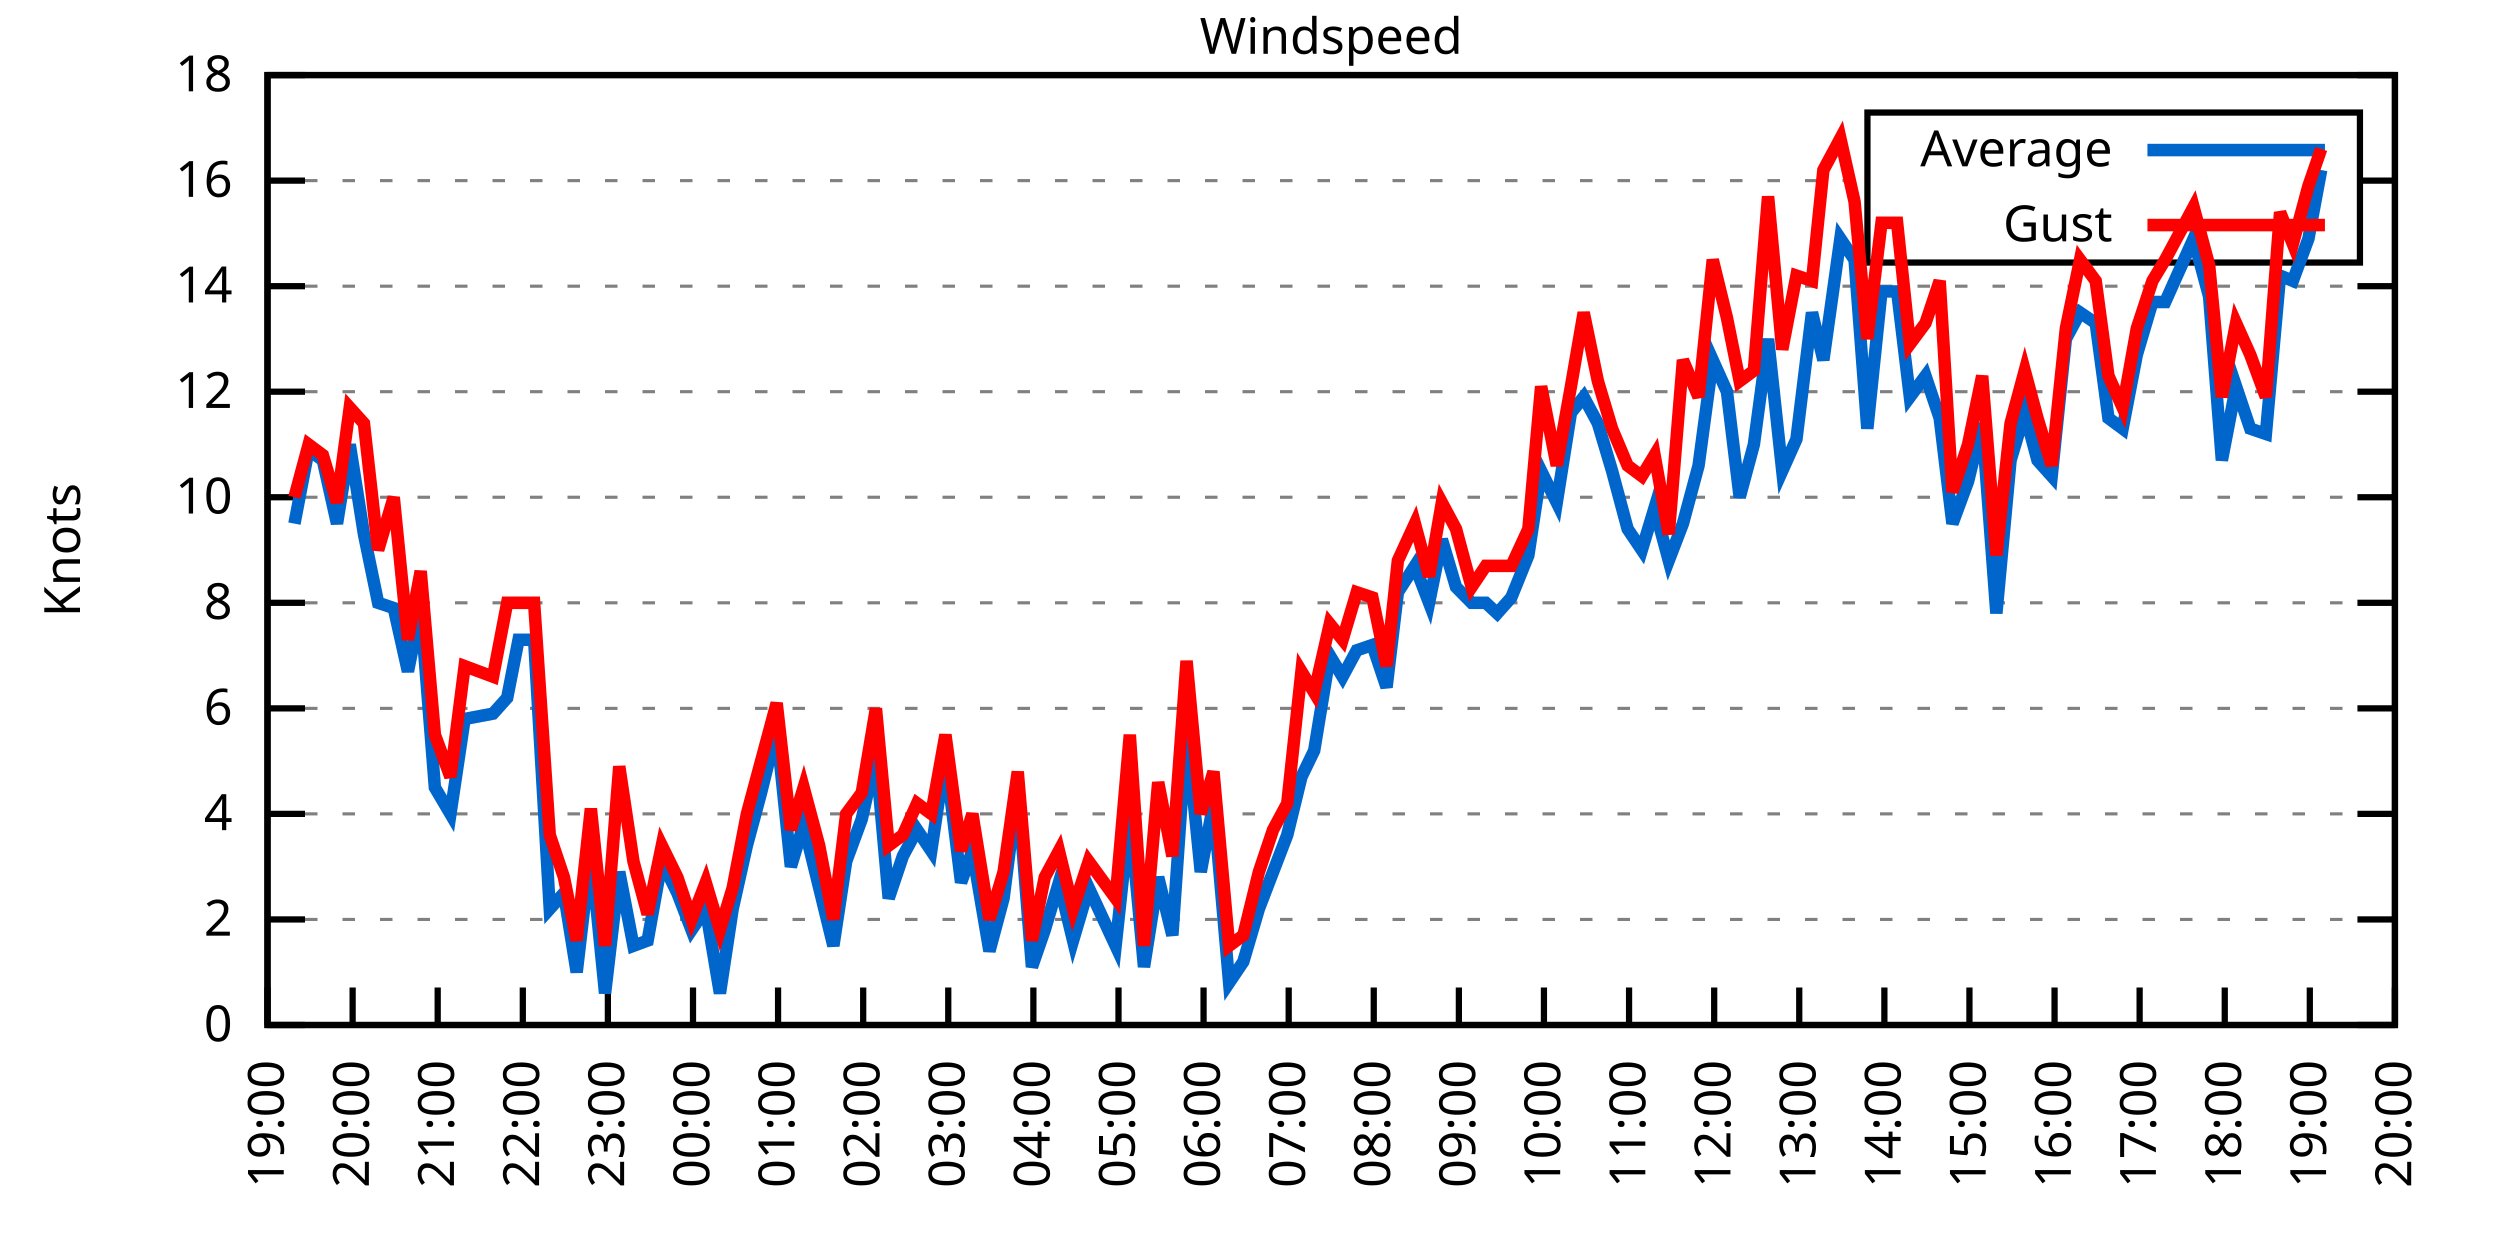
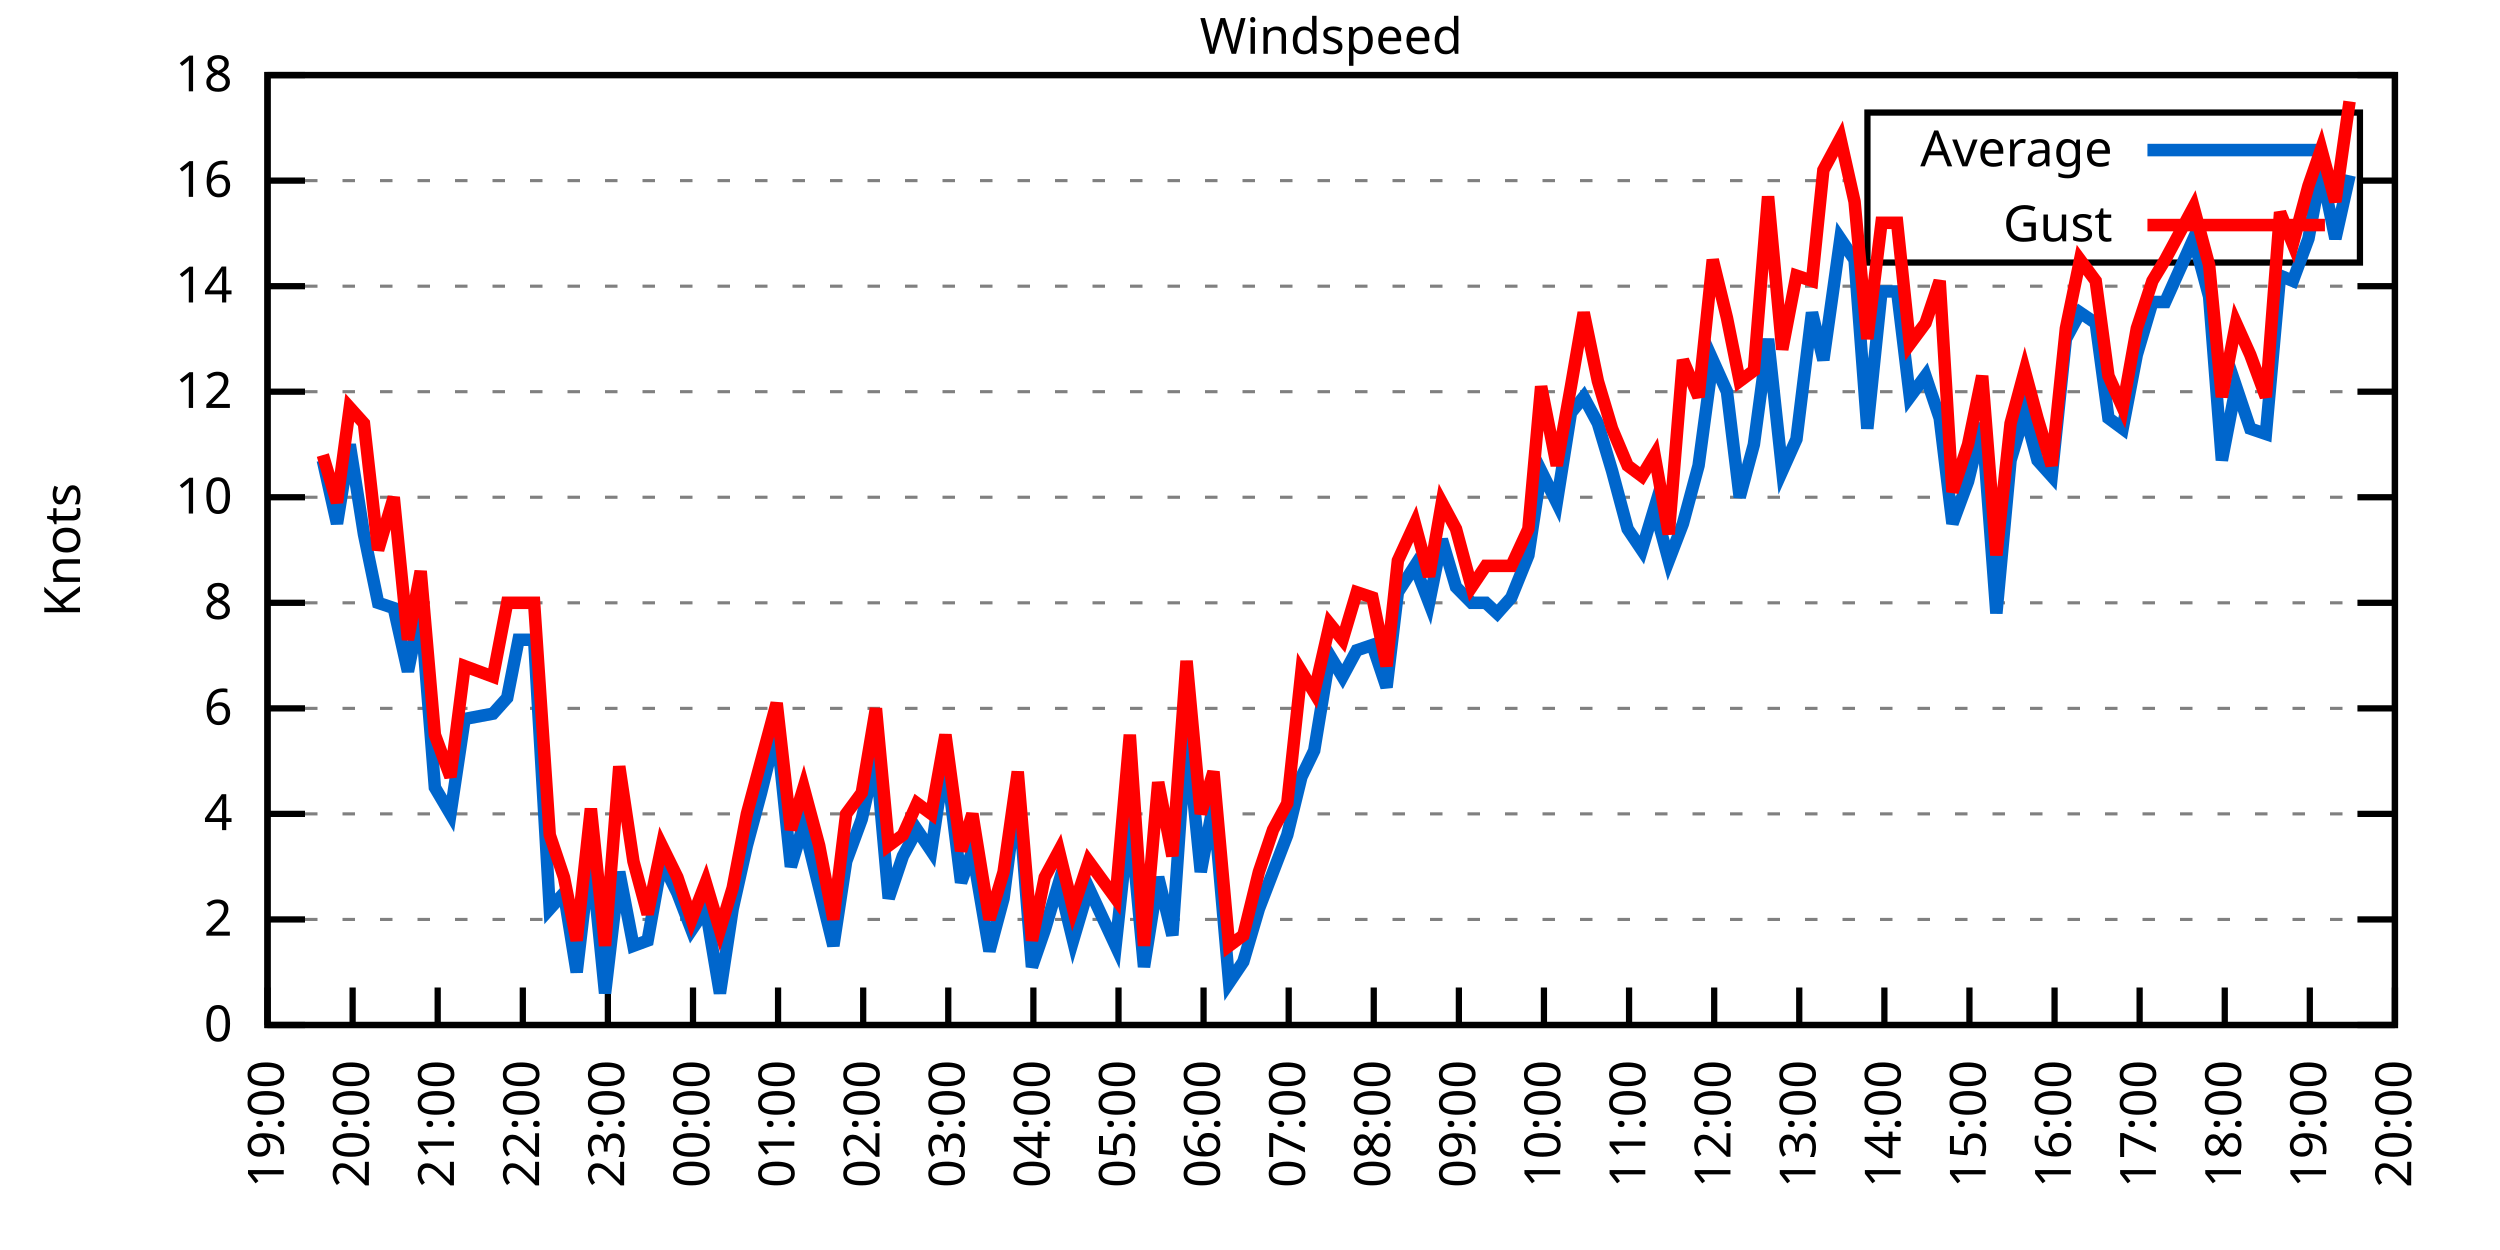
<svg xmlns="http://www.w3.org/2000/svg" xmlns:xlink="http://www.w3.org/1999/xlink" width="400" height="200" viewBox="0 0 400 200">
  <g id="gnuplot_canvas">
    <rect x="0" y="0" width="400" height="200" fill="none" />
    <defs>
      <circle id="gpDot" r="0.5" stroke-width="0.5" stroke="currentColor" />
      <path id="gpPt0" stroke-width="0.333" stroke="currentColor" d="M-1,0 h2 M0,-1 v2" />
      <path id="gpPt1" stroke-width="0.333" stroke="currentColor" d="M-1,-1 L1,1 M1,-1 L-1,1" />
      <path id="gpPt2" stroke-width="0.333" stroke="currentColor" d="M-1,0 L1,0 M0,-1 L0,1 M-1,-1 L1,1 M-1,1 L1,-1" />
      <rect id="gpPt3" stroke-width="0.333" stroke="currentColor" x="-1" y="-1" width="2" height="2" />
      <rect id="gpPt4" stroke-width="0.333" stroke="currentColor" fill="currentColor" x="-1" y="-1" width="2" height="2" />
      <circle id="gpPt5" stroke-width="0.333" stroke="currentColor" cx="0" cy="0" r="1" />
      <use xlink:href="#gpPt5" id="gpPt6" fill="currentColor" stroke="none" />
      <path id="gpPt7" stroke-width="0.333" stroke="currentColor" d="M0,-1.33 L-1.33,0.67 L1.33,0.67 z" />
      <use xlink:href="#gpPt7" id="gpPt8" fill="currentColor" stroke="none" />
      <use xlink:href="#gpPt7" id="gpPt9" stroke="currentColor" transform="rotate(180)" />
      <use xlink:href="#gpPt9" id="gpPt10" fill="currentColor" stroke="none" />
      <use xlink:href="#gpPt3" id="gpPt11" stroke="currentColor" transform="rotate(45)" />
      <use xlink:href="#gpPt11" id="gpPt12" fill="currentColor" stroke="none" />
      <path id="gpPt13" stroke-width="0.333" stroke="currentColor" d="M0,1.330 L1.265,0.411 L0.782,-1.067 L-0.782,-1.076 L-1.265,0.411 z" />
      <use xlink:href="#gpPt13" id="gpPt14" fill="currentColor" stroke="none" />
      <filter id="textbox" filterUnits="objectBoundingBox" x="0" y="0" height="1" width="1">
        <feFlood flood-color="white" flood-opacity="1" result="bgnd" />
        <feComposite in="SourceGraphic" in2="bgnd" operator="atop" />
      </filter>
      <filter id="greybox" filterUnits="objectBoundingBox" x="0" y="0" height="1" width="1">
        <feFlood flood-color="lightgrey" flood-opacity="1" result="grey" />
        <feComposite in="SourceGraphic" in2="grey" operator="atop" />
      </filter>
    </defs>
    <g fill="none" color="white" stroke="currentColor" stroke-width="1.00" stroke-linecap="butt" stroke-linejoin="miter">
</g>
    <g fill="none" color="black" stroke="currentColor" stroke-width="1.00" stroke-linecap="butt" stroke-linejoin="miter">
      <g stroke="none" shape-rendering="crispEdges">
        <polygon fill="rgb(255, 255, 255)" points="42.80,164.00 383.18,164.00 383.18,12.02 42.80,12.02 " />
      </g>
    </g>
    <g fill="none" color="black" stroke="currentColor" stroke-width="1.00" stroke-linecap="butt" stroke-linejoin="miter">
</g>
    <g fill="none" color="black" stroke="black" stroke-width="0.50" stroke-linecap="butt" stroke-linejoin="miter">
</g>
    <g fill="none" color="gray" stroke="currentColor" stroke-width="0.50" stroke-linecap="butt" stroke-linejoin="miter">
      <path stroke="gray" stroke-dasharray="2,4" class="gridline" d="M42.80,164.00 L383.19,164.00  " />
    </g>
    <g fill="none" color="gray" stroke="gray" stroke-width="1.00" stroke-linecap="butt" stroke-linejoin="miter">
</g>
    <g fill="none" color="black" stroke="currentColor" stroke-width="1.00" stroke-linecap="butt" stroke-linejoin="miter">
      <path stroke="black" d="M42.80,164.00 L48.80,164.00 M383.19,164.00 L377.19,164.00  " />
      <g transform="translate(37.20,166.60)" stroke="none" fill="black" font-family="Sans" font-size="8.00" text-anchor="end">
        <text>
          <tspan font-family="Sans"> 0</tspan>
        </text>
      </g>
    </g>
    <g fill="none" color="black" stroke="currentColor" stroke-width="1.00" stroke-linecap="butt" stroke-linejoin="miter">
</g>
    <g fill="none" color="black" stroke="black" stroke-width="0.50" stroke-linecap="butt" stroke-linejoin="miter">
</g>
    <g fill="none" color="gray" stroke="currentColor" stroke-width="0.50" stroke-linecap="butt" stroke-linejoin="miter">
      <path stroke="gray" stroke-dasharray="2,4" class="gridline" d="M42.80,147.11 L383.19,147.11  " />
    </g>
    <g fill="none" color="gray" stroke="gray" stroke-width="1.00" stroke-linecap="butt" stroke-linejoin="miter">
</g>
    <g fill="none" color="black" stroke="currentColor" stroke-width="1.00" stroke-linecap="butt" stroke-linejoin="miter">
      <path stroke="black" d="M42.80,147.11 L48.80,147.11 M383.19,147.11 L377.19,147.11  " />
      <g transform="translate(37.20,149.71)" stroke="none" fill="black" font-family="Sans" font-size="8.00" text-anchor="end">
        <text>
          <tspan font-family="Sans"> 2</tspan>
        </text>
      </g>
    </g>
    <g fill="none" color="black" stroke="currentColor" stroke-width="1.00" stroke-linecap="butt" stroke-linejoin="miter">
</g>
    <g fill="none" color="black" stroke="black" stroke-width="0.50" stroke-linecap="butt" stroke-linejoin="miter">
</g>
    <g fill="none" color="gray" stroke="currentColor" stroke-width="0.50" stroke-linecap="butt" stroke-linejoin="miter">
      <path stroke="gray" stroke-dasharray="2,4" class="gridline" d="M42.80,130.22 L383.19,130.22  " />
    </g>
    <g fill="none" color="gray" stroke="gray" stroke-width="1.00" stroke-linecap="butt" stroke-linejoin="miter">
</g>
    <g fill="none" color="black" stroke="currentColor" stroke-width="1.00" stroke-linecap="butt" stroke-linejoin="miter">
      <path stroke="black" d="M42.80,130.22 L48.80,130.22 M383.19,130.22 L377.19,130.22  " />
      <g transform="translate(37.20,132.82)" stroke="none" fill="black" font-family="Sans" font-size="8.00" text-anchor="end">
        <text>
          <tspan font-family="Sans"> 4</tspan>
        </text>
      </g>
    </g>
    <g fill="none" color="black" stroke="currentColor" stroke-width="1.00" stroke-linecap="butt" stroke-linejoin="miter">
</g>
    <g fill="none" color="black" stroke="black" stroke-width="0.50" stroke-linecap="butt" stroke-linejoin="miter">
</g>
    <g fill="none" color="gray" stroke="currentColor" stroke-width="0.50" stroke-linecap="butt" stroke-linejoin="miter">
      <path stroke="gray" stroke-dasharray="2,4" class="gridline" d="M42.80,113.34 L383.19,113.34  " />
    </g>
    <g fill="none" color="gray" stroke="gray" stroke-width="1.00" stroke-linecap="butt" stroke-linejoin="miter">
</g>
    <g fill="none" color="black" stroke="currentColor" stroke-width="1.00" stroke-linecap="butt" stroke-linejoin="miter">
      <path stroke="black" d="M42.80,113.34 L48.80,113.34 M383.19,113.34 L377.19,113.34  " />
      <g transform="translate(37.20,115.94)" stroke="none" fill="black" font-family="Sans" font-size="8.00" text-anchor="end">
        <text>
          <tspan font-family="Sans"> 6</tspan>
        </text>
      </g>
    </g>
    <g fill="none" color="black" stroke="currentColor" stroke-width="1.00" stroke-linecap="butt" stroke-linejoin="miter">
</g>
    <g fill="none" color="black" stroke="black" stroke-width="0.50" stroke-linecap="butt" stroke-linejoin="miter">
</g>
    <g fill="none" color="gray" stroke="currentColor" stroke-width="0.50" stroke-linecap="butt" stroke-linejoin="miter">
      <path stroke="gray" stroke-dasharray="2,4" class="gridline" d="M42.80,96.45 L383.19,96.45  " />
    </g>
    <g fill="none" color="gray" stroke="gray" stroke-width="1.00" stroke-linecap="butt" stroke-linejoin="miter">
</g>
    <g fill="none" color="black" stroke="currentColor" stroke-width="1.00" stroke-linecap="butt" stroke-linejoin="miter">
      <path stroke="black" d="M42.80,96.45 L48.80,96.45 M383.19,96.45 L377.19,96.45  " />
      <g transform="translate(37.20,99.05)" stroke="none" fill="black" font-family="Sans" font-size="8.00" text-anchor="end">
        <text>
          <tspan font-family="Sans"> 8</tspan>
        </text>
      </g>
    </g>
    <g fill="none" color="black" stroke="currentColor" stroke-width="1.00" stroke-linecap="butt" stroke-linejoin="miter">
</g>
    <g fill="none" color="black" stroke="black" stroke-width="0.50" stroke-linecap="butt" stroke-linejoin="miter">
</g>
    <g fill="none" color="gray" stroke="currentColor" stroke-width="0.50" stroke-linecap="butt" stroke-linejoin="miter">
      <path stroke="gray" stroke-dasharray="2,4" class="gridline" d="M42.80,79.56 L383.19,79.56  " />
    </g>
    <g fill="none" color="gray" stroke="gray" stroke-width="1.00" stroke-linecap="butt" stroke-linejoin="miter">
</g>
    <g fill="none" color="black" stroke="currentColor" stroke-width="1.00" stroke-linecap="butt" stroke-linejoin="miter">
      <path stroke="black" d="M42.80,79.56 L48.80,79.56 M383.19,79.56 L377.19,79.56  " />
      <g transform="translate(37.20,82.16)" stroke="none" fill="black" font-family="Sans" font-size="8.00" text-anchor="end">
        <text>
          <tspan font-family="Sans"> 10</tspan>
        </text>
      </g>
    </g>
    <g fill="none" color="black" stroke="currentColor" stroke-width="1.00" stroke-linecap="butt" stroke-linejoin="miter">
</g>
    <g fill="none" color="black" stroke="black" stroke-width="0.50" stroke-linecap="butt" stroke-linejoin="miter">
</g>
    <g fill="none" color="gray" stroke="currentColor" stroke-width="0.50" stroke-linecap="butt" stroke-linejoin="miter">
      <path stroke="gray" stroke-dasharray="2,4" class="gridline" d="M42.80,62.67 L383.19,62.67  " />
    </g>
    <g fill="none" color="gray" stroke="gray" stroke-width="1.00" stroke-linecap="butt" stroke-linejoin="miter">
</g>
    <g fill="none" color="black" stroke="currentColor" stroke-width="1.00" stroke-linecap="butt" stroke-linejoin="miter">
      <path stroke="black" d="M42.80,62.67 L48.80,62.67 M383.19,62.67 L377.19,62.67  " />
      <g transform="translate(37.20,65.27)" stroke="none" fill="black" font-family="Sans" font-size="8.00" text-anchor="end">
        <text>
          <tspan font-family="Sans"> 12</tspan>
        </text>
      </g>
    </g>
    <g fill="none" color="black" stroke="currentColor" stroke-width="1.00" stroke-linecap="butt" stroke-linejoin="miter">
</g>
    <g fill="none" color="black" stroke="black" stroke-width="0.50" stroke-linecap="butt" stroke-linejoin="miter">
</g>
    <g fill="none" color="gray" stroke="currentColor" stroke-width="0.50" stroke-linecap="butt" stroke-linejoin="miter">
      <path stroke="gray" stroke-dasharray="2,4" class="gridline" d="M42.80,45.79 L383.19,45.79  " />
    </g>
    <g fill="none" color="gray" stroke="gray" stroke-width="1.00" stroke-linecap="butt" stroke-linejoin="miter">
</g>
    <g fill="none" color="black" stroke="currentColor" stroke-width="1.00" stroke-linecap="butt" stroke-linejoin="miter">
      <path stroke="black" d="M42.80,45.79 L48.80,45.79 M383.19,45.79 L377.19,45.79  " />
      <g transform="translate(37.20,48.39)" stroke="none" fill="black" font-family="Sans" font-size="8.00" text-anchor="end">
        <text>
          <tspan font-family="Sans"> 14</tspan>
        </text>
      </g>
    </g>
    <g fill="none" color="black" stroke="currentColor" stroke-width="1.00" stroke-linecap="butt" stroke-linejoin="miter">
</g>
    <g fill="none" color="black" stroke="black" stroke-width="0.50" stroke-linecap="butt" stroke-linejoin="miter">
</g>
    <g fill="none" color="gray" stroke="currentColor" stroke-width="0.50" stroke-linecap="butt" stroke-linejoin="miter">
      <path stroke="gray" stroke-dasharray="2,4" class="gridline" d="M42.80,28.90 L298.79,28.90 M377.59,28.90 L383.19,28.90  " />
    </g>
    <g fill="none" color="gray" stroke="gray" stroke-width="1.00" stroke-linecap="butt" stroke-linejoin="miter">
</g>
    <g fill="none" color="black" stroke="currentColor" stroke-width="1.00" stroke-linecap="butt" stroke-linejoin="miter">
      <path stroke="black" d="M42.80,28.90 L48.80,28.90 M383.19,28.90 L377.19,28.90  " />
      <g transform="translate(37.20,31.50)" stroke="none" fill="black" font-family="Sans" font-size="8.00" text-anchor="end">
        <text>
          <tspan font-family="Sans"> 16</tspan>
        </text>
      </g>
    </g>
    <g fill="none" color="black" stroke="currentColor" stroke-width="1.00" stroke-linecap="butt" stroke-linejoin="miter">
</g>
    <g fill="none" color="black" stroke="black" stroke-width="0.50" stroke-linecap="butt" stroke-linejoin="miter">
</g>
    <g fill="none" color="gray" stroke="currentColor" stroke-width="0.50" stroke-linecap="butt" stroke-linejoin="miter">
      <path stroke="gray" stroke-dasharray="2,4" class="gridline" d="M42.80,12.01 L383.19,12.01  " />
    </g>
    <g fill="none" color="gray" stroke="gray" stroke-width="1.00" stroke-linecap="butt" stroke-linejoin="miter">
</g>
    <g fill="none" color="black" stroke="currentColor" stroke-width="1.00" stroke-linecap="butt" stroke-linejoin="miter">
      <path stroke="black" d="M42.80,12.01 L48.80,12.01 M383.19,12.01 L377.19,12.01  " />
      <g transform="translate(37.20,14.61)" stroke="none" fill="black" font-family="Sans" font-size="8.00" text-anchor="end">
        <text>
          <tspan font-family="Sans"> 18</tspan>
        </text>
      </g>
    </g>
    <g fill="none" color="black" stroke="currentColor" stroke-width="1.00" stroke-linecap="butt" stroke-linejoin="miter">
      <path stroke="black" d="M42.80,164.00 L42.80,158.00  " />
      <g transform="translate(45.40,169.60) rotate(270.00)" stroke="none" fill="black" font-family="Sans" font-size="8.00" text-anchor="end">
        <text>
          <tspan font-family="Sans">19:00</tspan>
        </text>
      </g>
    </g>
    <g fill="none" color="black" stroke="currentColor" stroke-width="1.00" stroke-linecap="butt" stroke-linejoin="miter">
      <path stroke="black" d="M56.42,164.00 L56.42,158.00  " />
      <g transform="translate(59.02,169.60) rotate(270.00)" stroke="none" fill="black" font-family="Sans" font-size="8.00" text-anchor="end">
        <text>
          <tspan font-family="Sans">20:00</tspan>
        </text>
      </g>
    </g>
    <g fill="none" color="black" stroke="currentColor" stroke-width="1.00" stroke-linecap="butt" stroke-linejoin="miter">
      <path stroke="black" d="M70.03,164.00 L70.03,158.00  " />
      <g transform="translate(72.63,169.60) rotate(270.00)" stroke="none" fill="black" font-family="Sans" font-size="8.00" text-anchor="end">
        <text>
          <tspan font-family="Sans">21:00</tspan>
        </text>
      </g>
    </g>
    <g fill="none" color="black" stroke="currentColor" stroke-width="1.00" stroke-linecap="butt" stroke-linejoin="miter">
      <path stroke="black" d="M83.65,164.00 L83.65,158.00  " />
      <g transform="translate(86.25,169.60) rotate(270.00)" stroke="none" fill="black" font-family="Sans" font-size="8.00" text-anchor="end">
        <text>
          <tspan font-family="Sans">22:00</tspan>
        </text>
      </g>
    </g>
    <g fill="none" color="black" stroke="currentColor" stroke-width="1.00" stroke-linecap="butt" stroke-linejoin="miter">
      <path stroke="black" d="M97.26,164.00 L97.26,158.00  " />
      <g transform="translate(99.86,169.60) rotate(270.00)" stroke="none" fill="black" font-family="Sans" font-size="8.00" text-anchor="end">
        <text>
          <tspan font-family="Sans">23:00</tspan>
        </text>
      </g>
    </g>
    <g fill="none" color="black" stroke="currentColor" stroke-width="1.00" stroke-linecap="butt" stroke-linejoin="miter">
      <path stroke="black" d="M110.88,164.00 L110.88,158.00  " />
      <g transform="translate(113.48,169.60) rotate(270.00)" stroke="none" fill="black" font-family="Sans" font-size="8.00" text-anchor="end">
        <text>
          <tspan font-family="Sans">00:00</tspan>
        </text>
      </g>
    </g>
    <g fill="none" color="black" stroke="currentColor" stroke-width="1.00" stroke-linecap="butt" stroke-linejoin="miter">
      <path stroke="black" d="M124.49,164.00 L124.49,158.00  " />
      <g transform="translate(127.09,169.60) rotate(270.00)" stroke="none" fill="black" font-family="Sans" font-size="8.00" text-anchor="end">
        <text>
          <tspan font-family="Sans">01:00</tspan>
        </text>
      </g>
    </g>
    <g fill="none" color="black" stroke="currentColor" stroke-width="1.00" stroke-linecap="butt" stroke-linejoin="miter">
      <path stroke="black" d="M138.11,164.00 L138.11,158.00  " />
      <g transform="translate(140.71,169.60) rotate(270.00)" stroke="none" fill="black" font-family="Sans" font-size="8.00" text-anchor="end">
        <text>
          <tspan font-family="Sans">02:00</tspan>
        </text>
      </g>
    </g>
    <g fill="none" color="black" stroke="currentColor" stroke-width="1.00" stroke-linecap="butt" stroke-linejoin="miter">
      <path stroke="black" d="M151.72,164.00 L151.72,158.00  " />
      <g transform="translate(154.32,169.60) rotate(270.00)" stroke="none" fill="black" font-family="Sans" font-size="8.00" text-anchor="end">
        <text>
          <tspan font-family="Sans">03:00</tspan>
        </text>
      </g>
    </g>
    <g fill="none" color="black" stroke="currentColor" stroke-width="1.00" stroke-linecap="butt" stroke-linejoin="miter">
      <path stroke="black" d="M165.34,164.00 L165.34,158.00  " />
      <g transform="translate(167.94,169.60) rotate(270.00)" stroke="none" fill="black" font-family="Sans" font-size="8.00" text-anchor="end">
        <text>
          <tspan font-family="Sans">04:00</tspan>
        </text>
      </g>
    </g>
    <g fill="none" color="black" stroke="currentColor" stroke-width="1.00" stroke-linecap="butt" stroke-linejoin="miter">
      <path stroke="black" d="M178.96,164.00 L178.96,158.00  " />
      <g transform="translate(181.56,169.60) rotate(270.00)" stroke="none" fill="black" font-family="Sans" font-size="8.00" text-anchor="end">
        <text>
          <tspan font-family="Sans">05:00</tspan>
        </text>
      </g>
    </g>
    <g fill="none" color="black" stroke="currentColor" stroke-width="1.00" stroke-linecap="butt" stroke-linejoin="miter">
      <path stroke="black" d="M192.57,164.00 L192.57,158.00  " />
      <g transform="translate(195.17,169.60) rotate(270.00)" stroke="none" fill="black" font-family="Sans" font-size="8.00" text-anchor="end">
        <text>
          <tspan font-family="Sans">06:00</tspan>
        </text>
      </g>
    </g>
    <g fill="none" color="black" stroke="currentColor" stroke-width="1.00" stroke-linecap="butt" stroke-linejoin="miter">
      <path stroke="black" d="M206.19,164.00 L206.19,158.00  " />
      <g transform="translate(208.79,169.60) rotate(270.00)" stroke="none" fill="black" font-family="Sans" font-size="8.00" text-anchor="end">
        <text>
          <tspan font-family="Sans">07:00</tspan>
        </text>
      </g>
    </g>
    <g fill="none" color="black" stroke="currentColor" stroke-width="1.00" stroke-linecap="butt" stroke-linejoin="miter">
      <path stroke="black" d="M219.80,164.00 L219.80,158.00  " />
      <g transform="translate(222.40,169.60) rotate(270.00)" stroke="none" fill="black" font-family="Sans" font-size="8.00" text-anchor="end">
        <text>
          <tspan font-family="Sans">08:00</tspan>
        </text>
      </g>
    </g>
    <g fill="none" color="black" stroke="currentColor" stroke-width="1.00" stroke-linecap="butt" stroke-linejoin="miter">
      <path stroke="black" d="M233.42,164.00 L233.42,158.00  " />
      <g transform="translate(236.02,169.60) rotate(270.00)" stroke="none" fill="black" font-family="Sans" font-size="8.00" text-anchor="end">
        <text>
          <tspan font-family="Sans">09:00</tspan>
        </text>
      </g>
    </g>
    <g fill="none" color="black" stroke="currentColor" stroke-width="1.00" stroke-linecap="butt" stroke-linejoin="miter">
      <path stroke="black" d="M247.03,164.00 L247.03,158.00  " />
      <g transform="translate(249.63,169.60) rotate(270.00)" stroke="none" fill="black" font-family="Sans" font-size="8.00" text-anchor="end">
        <text>
          <tspan font-family="Sans">10:00</tspan>
        </text>
      </g>
    </g>
    <g fill="none" color="black" stroke="currentColor" stroke-width="1.00" stroke-linecap="butt" stroke-linejoin="miter">
      <path stroke="black" d="M260.65,164.00 L260.65,158.00  " />
      <g transform="translate(263.25,169.60) rotate(270.00)" stroke="none" fill="black" font-family="Sans" font-size="8.00" text-anchor="end">
        <text>
          <tspan font-family="Sans">11:00</tspan>
        </text>
      </g>
    </g>
    <g fill="none" color="black" stroke="currentColor" stroke-width="1.00" stroke-linecap="butt" stroke-linejoin="miter">
      <path stroke="black" d="M274.27,164.00 L274.27,158.00  " />
      <g transform="translate(276.87,169.60) rotate(270.00)" stroke="none" fill="black" font-family="Sans" font-size="8.00" text-anchor="end">
        <text>
          <tspan font-family="Sans">12:00</tspan>
        </text>
      </g>
    </g>
    <g fill="none" color="black" stroke="currentColor" stroke-width="1.00" stroke-linecap="butt" stroke-linejoin="miter">
      <path stroke="black" d="M287.88,164.00 L287.88,158.00  " />
      <g transform="translate(290.48,169.60) rotate(270.00)" stroke="none" fill="black" font-family="Sans" font-size="8.00" text-anchor="end">
        <text>
          <tspan font-family="Sans">13:00</tspan>
        </text>
      </g>
    </g>
    <g fill="none" color="black" stroke="currentColor" stroke-width="1.00" stroke-linecap="butt" stroke-linejoin="miter">
      <path stroke="black" d="M301.50,164.00 L301.50,158.00  " />
      <g transform="translate(304.10,169.60) rotate(270.00)" stroke="none" fill="black" font-family="Sans" font-size="8.00" text-anchor="end">
        <text>
          <tspan font-family="Sans">14:00</tspan>
        </text>
      </g>
    </g>
    <g fill="none" color="black" stroke="currentColor" stroke-width="1.00" stroke-linecap="butt" stroke-linejoin="miter">
      <path stroke="black" d="M315.11,164.00 L315.11,158.00  " />
      <g transform="translate(317.71,169.60) rotate(270.00)" stroke="none" fill="black" font-family="Sans" font-size="8.00" text-anchor="end">
        <text>
          <tspan font-family="Sans">15:00</tspan>
        </text>
      </g>
    </g>
    <g fill="none" color="black" stroke="currentColor" stroke-width="1.00" stroke-linecap="butt" stroke-linejoin="miter">
      <path stroke="black" d="M328.73,164.00 L328.73,158.00  " />
      <g transform="translate(331.33,169.60) rotate(270.00)" stroke="none" fill="black" font-family="Sans" font-size="8.00" text-anchor="end">
        <text>
          <tspan font-family="Sans">16:00</tspan>
        </text>
      </g>
    </g>
    <g fill="none" color="black" stroke="currentColor" stroke-width="1.00" stroke-linecap="butt" stroke-linejoin="miter">
      <path stroke="black" d="M342.34,164.00 L342.34,158.00  " />
      <g transform="translate(344.94,169.60) rotate(270.00)" stroke="none" fill="black" font-family="Sans" font-size="8.00" text-anchor="end">
        <text>
          <tspan font-family="Sans">17:00</tspan>
        </text>
      </g>
    </g>
    <g fill="none" color="black" stroke="currentColor" stroke-width="1.00" stroke-linecap="butt" stroke-linejoin="miter">
      <path stroke="black" d="M355.96,164.00 L355.96,158.00  " />
      <g transform="translate(358.56,169.60) rotate(270.00)" stroke="none" fill="black" font-family="Sans" font-size="8.00" text-anchor="end">
        <text>
          <tspan font-family="Sans">18:00</tspan>
        </text>
      </g>
    </g>
    <g fill="none" color="black" stroke="currentColor" stroke-width="1.00" stroke-linecap="butt" stroke-linejoin="miter">
      <path stroke="black" d="M369.57,164.00 L369.57,158.00  " />
      <g transform="translate(372.17,169.60) rotate(270.00)" stroke="none" fill="black" font-family="Sans" font-size="8.00" text-anchor="end">
        <text>
          <tspan font-family="Sans">19:00</tspan>
        </text>
      </g>
    </g>
    <g fill="none" color="black" stroke="currentColor" stroke-width="1.00" stroke-linecap="butt" stroke-linejoin="miter">
      <path stroke="black" d="M383.19,164.00 L383.19,158.00  " />
      <g transform="translate(385.79,169.60) rotate(270.00)" stroke="none" fill="black" font-family="Sans" font-size="8.00" text-anchor="end">
        <text>
          <tspan font-family="Sans">20:00</tspan>
        </text>
      </g>
    </g>
    <g fill="none" color="black" stroke="currentColor" stroke-width="1.00" stroke-linecap="butt" stroke-linejoin="miter">
</g>
    <g fill="none" color="black" stroke="currentColor" stroke-width="1.00" stroke-linecap="butt" stroke-linejoin="miter">
      <path stroke="black" d="M42.80,12.01 L42.80,164.00 L383.19,164.00 L383.19,12.01 L42.80,12.01 Z  " />
    </g>
    <g fill="none" color="black" stroke="currentColor" stroke-width="1.00" stroke-linecap="butt" stroke-linejoin="miter">
</g>
    <g fill="none" color="black" stroke="currentColor" stroke-width="1.00" stroke-linecap="butt" stroke-linejoin="miter">
      <path stroke="black" d="M298.79,42.01 L298.79,18.01 L377.59,18.01 L377.59,42.01 L298.79,42.01 Z  " />
    </g>
    <g id="Windspeed_plot_1">
      <g fill="none" color="white" stroke="black" stroke-width="2.00" stroke-linecap="butt" stroke-linejoin="miter">
</g>
      <g fill="none" color="black" stroke="currentColor" stroke-width="2.00" stroke-linecap="butt" stroke-linejoin="miter">
        <g transform="translate(337.99,26.61)" stroke="none" fill="black" font-family="Sans" font-size="8.00" text-anchor="end">
          <text>
            <tspan font-family="Sans">Average</tspan>
          </text>
        </g>
      </g>
      <g fill="none" color="black" stroke="currentColor" stroke-width="2.00" stroke-linecap="butt" stroke-linejoin="miter">
-         <path stroke="rgb(  0, 102, 204)" d="M343.59,24.01 L371.99,24.01 M47.11,83.78 L49.38,71.96 L51.65,73.65 L53.92,83.78 L55.96,71.12 L58.23,85.47   L60.50,96.45 L63.00,97.29 L65.27,107.43 L67.31,97.29 L69.58,126.00 L72.07,130.22 L74.34,115.03 L78.88,114.18   L81.15,111.65 L82.97,102.36 L85.46,102.36 L87.96,145.42 L90.23,142.89 L92.27,155.56 L94.54,136.14 L96.81,158.93   L99.08,139.51 L101.35,151.33 L103.62,150.49 L105.89,137.82 L108.38,142.89 L110.65,148.80 L112.92,145.42 L115.19,158.93   L117.23,145.42 L119.50,135.29 L121.77,126.85 L124.27,116.71 L126.54,138.67 L128.58,131.91 L131.07,142.05 L133.34,151.33   L135.39,137.82 L137.88,131.07 L140.15,120.94 L142.19,143.73 L144.46,136.98 L146.73,132.76 L149.00,136.14 L151.27,120.94   L153.77,141.20 L155.58,136.14 L158.31,152.18 L160.57,143.73 L162.84,126.00 L165.11,154.71 L167.16,148.80 L169.43,141.20   L171.69,150.49 L174.19,142.05 L178.50,151.33 L180.77,130.22 L183.04,154.71 L185.31,140.36 L187.58,149.65 L189.85,116.71   L192.12,139.51 L194.16,128.54 L196.66,157.24 L198.93,153.87 L201.42,145.42 L203.69,139.51 L205.96,133.60 L208.23,124.31   L210.27,120.09 L212.77,104.89 L214.81,108.27 L217.08,104.05 L219.58,103.20 L221.85,109.96 L223.66,94.76 L226.38,90.54   L228.65,96.45 L230.70,86.32 L232.96,93.92 L235.46,96.45 L237.73,96.45 L239.55,98.14 L241.81,95.60 L244.54,88.85   L246.58,75.34 L249.08,80.41 L251.35,66.05 L253.39,63.52 L255.66,67.74 L257.93,75.34 L260.42,84.63 L262.69,88.00   L264.73,81.25 L267.00,89.69 L269.27,83.78 L271.77,74.49 L274.04,57.61 L276.31,62.67 L278.35,79.56 L280.62,71.12   L282.89,54.23 L285.16,75.34 L287.43,70.27 L289.92,50.01 L291.74,57.61 L294.46,38.19 L296.73,41.56 L298.77,68.58   L301.04,46.63 L303.54,46.63 L305.58,63.52 L308.08,60.14 L310.35,66.90 L312.39,83.78 L314.89,77.03 L317.15,67.74   L319.42,98.14 L321.69,73.65 L323.96,66.05 L326.00,73.65 L328.27,76.18 L330.54,54.23 L332.81,50.01 L335.31,51.70   L337.35,66.90 L339.62,68.58 L341.89,56.76 L344.39,48.32 L346.43,48.32 L348.70,43.25 L350.97,38.19 L353.46,47.47   L355.50,73.65 L357.77,61.83 L360.04,68.58 L362.54,69.43 L364.81,44.10 L366.85,44.94 L369.35,38.19 L371.39,27.21    " />
+         <path stroke="rgb(  0, 102, 204)" d="M343.59,24.01 L371.99,24.01 M51.65,73.65 L53.92,83.78 L55.96,71.12 L58.23,85.47 L60.50,96.45 L63.00,97.29   L65.27,107.43 L67.31,97.29 L69.58,126.00 L72.07,130.22 L74.34,115.03 L78.88,114.18 L81.15,111.65 L82.97,102.36   L85.46,102.36 L87.96,145.42 L90.23,142.89 L92.27,155.56 L94.54,136.14 L96.81,158.93 L99.08,139.51 L101.35,151.33   L103.62,150.49 L105.89,137.82 L108.38,142.89 L110.65,148.80 L112.92,145.42 L115.19,158.93 L117.23,145.42 L119.50,135.29   L121.77,126.85 L124.27,116.71 L126.54,138.67 L128.58,131.91 L131.07,142.05 L133.34,151.33 L135.39,137.82 L137.88,131.07   L140.15,120.94 L142.19,143.73 L144.46,136.98 L146.73,132.76 L149.00,136.14 L151.27,120.94 L153.77,141.20 L155.58,136.14   L158.31,152.18 L160.57,143.73 L162.84,126.00 L165.11,154.71 L167.16,148.80 L169.43,141.20 L171.69,150.49 L174.19,142.05   L178.50,151.33 L180.77,130.22 L183.04,154.71 L185.31,140.36 L187.58,149.65 L189.85,116.71 L192.12,139.51 L194.16,128.54   L196.66,157.24 L198.93,153.87 L201.42,145.42 L203.69,139.51 L205.96,133.60 L208.23,124.31 L210.27,120.09 L212.77,104.89   L214.81,108.27 L217.08,104.05 L219.58,103.20 L221.85,109.96 L223.66,94.76 L226.38,90.54 L228.65,96.45 L230.70,86.32   L232.96,93.92 L235.46,96.45 L237.73,96.45 L239.55,98.14 L241.81,95.60 L244.54,88.85 L246.58,75.34 L249.08,80.41   L251.35,66.05 L253.39,63.52 L255.66,67.74 L257.93,75.34 L260.42,84.63 L262.69,88.00 L264.73,81.25 L267.00,89.69   L269.27,83.78 L271.77,74.49 L274.04,57.61 L276.31,62.67 L278.35,79.56 L280.62,71.12 L282.89,54.23 L285.16,75.34   L287.43,70.27 L289.92,50.01 L291.74,57.61 L294.46,38.19 L296.73,41.56 L298.77,68.58 L301.04,46.63 L303.54,46.63   L305.58,63.52 L308.08,60.14 L310.35,66.90 L312.39,83.78 L314.89,77.03 L317.15,67.74 L319.42,98.14 L321.69,73.65   L323.96,66.05 L326.00,73.65 L328.27,76.18 L330.54,54.23 L332.81,50.01 L335.31,51.70 L337.35,66.90 L339.62,68.58   L341.89,56.76 L344.39,48.32 L346.43,48.32 L348.70,43.25 L350.97,38.19 L353.46,47.47 L355.50,73.65 L357.77,61.83   L360.04,68.58 L362.54,69.43 L364.81,44.10 L366.85,44.94 L369.35,38.19 L371.39,27.21 L373.66,38.19 L375.93,28.05    " />
      </g>
    </g>
    <g id="Windspeed_plot_2">
      <g fill="none" color="black" stroke="currentColor" stroke-width="2.00" stroke-linecap="butt" stroke-linejoin="miter">
        <g transform="translate(337.99,38.61)" stroke="none" fill="black" font-family="Sans" font-size="8.00" text-anchor="end">
          <text>
            <tspan font-family="Sans">Gust</tspan>
          </text>
        </g>
      </g>
      <g fill="none" color="black" stroke="currentColor" stroke-width="2.00" stroke-linecap="butt" stroke-linejoin="miter">
-         <path stroke="rgb(255,   0,   0)" d="M343.59,36.01 L371.99,36.01 M47.11,79.56 L49.38,71.12 L51.65,72.81 L53.92,80.41 L55.96,65.21 L58.23,67.74   L60.50,88.00 L63.00,79.56 L65.27,102.36 L67.31,91.38 L69.58,117.56 L72.07,124.31 L74.34,106.58 L78.88,108.27   L81.15,96.45 L82.97,96.45 L85.46,96.45 L87.96,133.60 L90.23,140.36 L92.27,150.49 L94.54,129.38 L96.81,151.33   L99.08,122.62 L101.35,137.82 L103.62,146.27 L105.89,135.29 L108.38,140.36 L110.65,147.11 L112.92,141.20 L115.19,148.80   L117.23,142.05 L119.50,130.22 L121.77,121.78 L124.27,112.49 L126.54,132.76 L128.58,126.00 L131.07,135.29 L133.34,147.11   L135.39,130.22 L137.88,126.85 L140.15,113.34 L142.19,135.29 L144.46,133.60 L146.73,128.54 L149.00,130.22 L151.27,117.56   L153.77,136.14 L155.58,130.22 L158.31,147.11 L160.57,139.51 L162.84,123.47 L165.11,150.49 L167.16,140.36 L169.43,136.14   L171.69,145.42 L174.19,137.82 L178.50,143.73 L180.77,117.56 L183.04,151.33 L185.31,125.16 L187.58,136.98 L189.85,105.74   L192.12,130.22 L194.16,123.47 L196.66,151.33 L198.93,149.65 L201.42,139.51 L203.69,132.76 L205.96,128.54 L208.23,107.43   L210.27,110.80 L212.77,99.83 L214.81,102.36 L217.08,94.76 L219.58,95.60 L221.85,106.58 L223.66,89.69 L226.38,83.78   L228.65,92.23 L230.70,80.41 L232.96,84.63 L235.46,93.92 L237.73,90.54 L239.55,90.54 L241.81,90.54 L244.54,84.63   L246.58,61.83 L249.08,74.49 L251.35,61.83 L253.39,50.01 L255.66,60.98 L257.93,68.58 L260.42,74.49 L262.69,76.18   L264.73,72.81 L267.00,85.47 L269.27,57.61 L271.77,63.52 L274.04,41.56 L276.31,50.85 L278.35,60.98 L280.62,59.30   L282.89,31.43 L285.16,55.92 L287.43,44.10 L289.92,44.94 L291.74,27.21 L294.46,22.14 L296.73,32.28 L298.77,54.23   L301.04,35.65 L303.54,35.65 L305.58,55.07 L308.08,51.70 L310.35,44.94 L312.39,78.72 L314.89,71.12 L317.15,60.14   L319.42,88.85 L321.69,67.74 L323.96,59.30 L326.00,66.90 L328.27,74.49 L330.54,52.54 L332.81,41.56 L335.31,44.94   L337.35,60.14 L339.62,65.21 L341.89,52.54 L344.39,44.94 L346.43,41.56 L348.70,37.34 L350.97,33.12 L353.46,42.41   L355.50,63.52 L357.77,51.70 L360.04,56.76 L362.54,63.52 L364.81,33.96 L366.85,39.03 L369.35,29.74 L371.39,23.83    " />
+         <path stroke="rgb(255,   0,   0)" d="M343.59,36.01 L371.99,36.01 M51.65,72.81 L53.92,80.41 L55.96,65.21 L58.23,67.74 L60.50,88.00 L63.00,79.56   L65.27,102.36 L67.31,91.38 L69.58,117.56 L72.07,124.31 L74.34,106.58 L78.88,108.27 L81.15,96.45 L82.97,96.45   L85.46,96.45 L87.96,133.60 L90.23,140.36 L92.27,150.49 L94.54,129.38 L96.81,151.33 L99.08,122.62 L101.35,137.82   L103.62,146.27 L105.89,135.29 L108.38,140.36 L110.65,147.11 L112.92,141.20 L115.19,148.80 L117.23,142.05 L119.50,130.22   L121.77,121.78 L124.27,112.49 L126.54,132.76 L128.58,126.00 L131.07,135.29 L133.34,147.11 L135.39,130.22 L137.88,126.85   L140.15,113.34 L142.19,135.29 L144.46,133.60 L146.73,128.54 L149.00,130.22 L151.27,117.56 L153.77,136.14 L155.58,130.22   L158.31,147.11 L160.57,139.51 L162.84,123.47 L165.11,150.49 L167.16,140.36 L169.43,136.14 L171.69,145.42 L174.19,137.82   L178.50,143.73 L180.77,117.56 L183.04,151.33 L185.31,125.16 L187.58,136.98 L189.85,105.74 L192.12,130.22 L194.16,123.47   L196.66,151.33 L198.93,149.65 L201.42,139.51 L203.69,132.76 L205.96,128.54 L208.23,107.43 L210.27,110.80 L212.77,99.83   L214.81,102.36 L217.08,94.76 L219.58,95.60 L221.85,106.58 L223.66,89.69 L226.38,83.78 L228.65,92.23 L230.70,80.41   L232.96,84.63 L235.46,93.92 L237.73,90.54 L239.55,90.54 L241.81,90.54 L244.54,84.63 L246.58,61.83 L249.08,74.49   L251.35,61.83 L253.39,50.01 L255.66,60.98 L257.93,68.58 L260.42,74.49 L262.69,76.18 L264.73,72.81 L267.00,85.47   L269.27,57.61 L271.77,63.52 L274.04,41.56 L276.31,50.85 L278.35,60.98 L280.62,59.30 L282.89,31.43 L285.16,55.92   L287.43,44.10 L289.92,44.94 L291.74,27.21 L294.46,22.14 L296.73,32.28 L298.77,54.23 L301.04,35.65 L303.54,35.65   L305.58,55.07 L308.08,51.70 L310.35,44.94 L312.39,78.72 L314.89,71.12 L317.15,60.14 L319.42,88.85 L321.69,67.74   L323.96,59.30 L326.00,66.90 L328.27,74.49 L330.54,52.54 L332.81,41.56 L335.31,44.94 L337.35,60.14 L339.62,65.21   L341.89,52.54 L344.39,44.94 L346.43,41.56 L348.70,37.34 L350.97,33.12 L353.46,42.41 L355.50,63.52 L357.77,51.70   L360.04,56.76 L362.54,63.52 L364.81,33.96 L366.85,39.03 L369.35,29.74 L371.39,23.83 L373.66,32.28 L375.93,16.23    " />
      </g>
    </g>
    <g fill="none" color="black" stroke="currentColor" stroke-width="2.00" stroke-linecap="butt" stroke-linejoin="miter">
</g>
    <g fill="none" color="black" stroke="black" stroke-width="1.00" stroke-linecap="butt" stroke-linejoin="miter">
</g>
    <g fill="none" color="black" stroke="currentColor" stroke-width="1.00" stroke-linecap="butt" stroke-linejoin="miter">
      <path stroke="black" d="M42.80,12.01 L42.80,164.00 L383.19,164.00 L383.19,12.01 L42.80,12.01 Z  " />
      <g transform="translate(12.80,88.01) rotate(270.00)" stroke="none" fill="black" font-family="Sans" font-size="8.00" text-anchor="middle">
        <text>
          <tspan font-family="Sans">Knots</tspan>
        </text>
      </g>
    </g>
    <g fill="none" color="black" stroke="currentColor" stroke-width="1.00" stroke-linecap="butt" stroke-linejoin="miter">
</g>
    <g fill="none" color="black" stroke="currentColor" stroke-width="1.00" stroke-linecap="butt" stroke-linejoin="miter">
      <g transform="translate(212.99,8.61)" stroke="none" fill="black" font-family="Sans" font-size="8.00" text-anchor="middle">
        <text>
          <tspan font-family="Sans">Windspeed</tspan>
        </text>
      </g>
    </g>
    <g fill="none" color="black" stroke="currentColor" stroke-width="1.00" stroke-linecap="butt" stroke-linejoin="miter">
</g>
  </g>
</svg>
